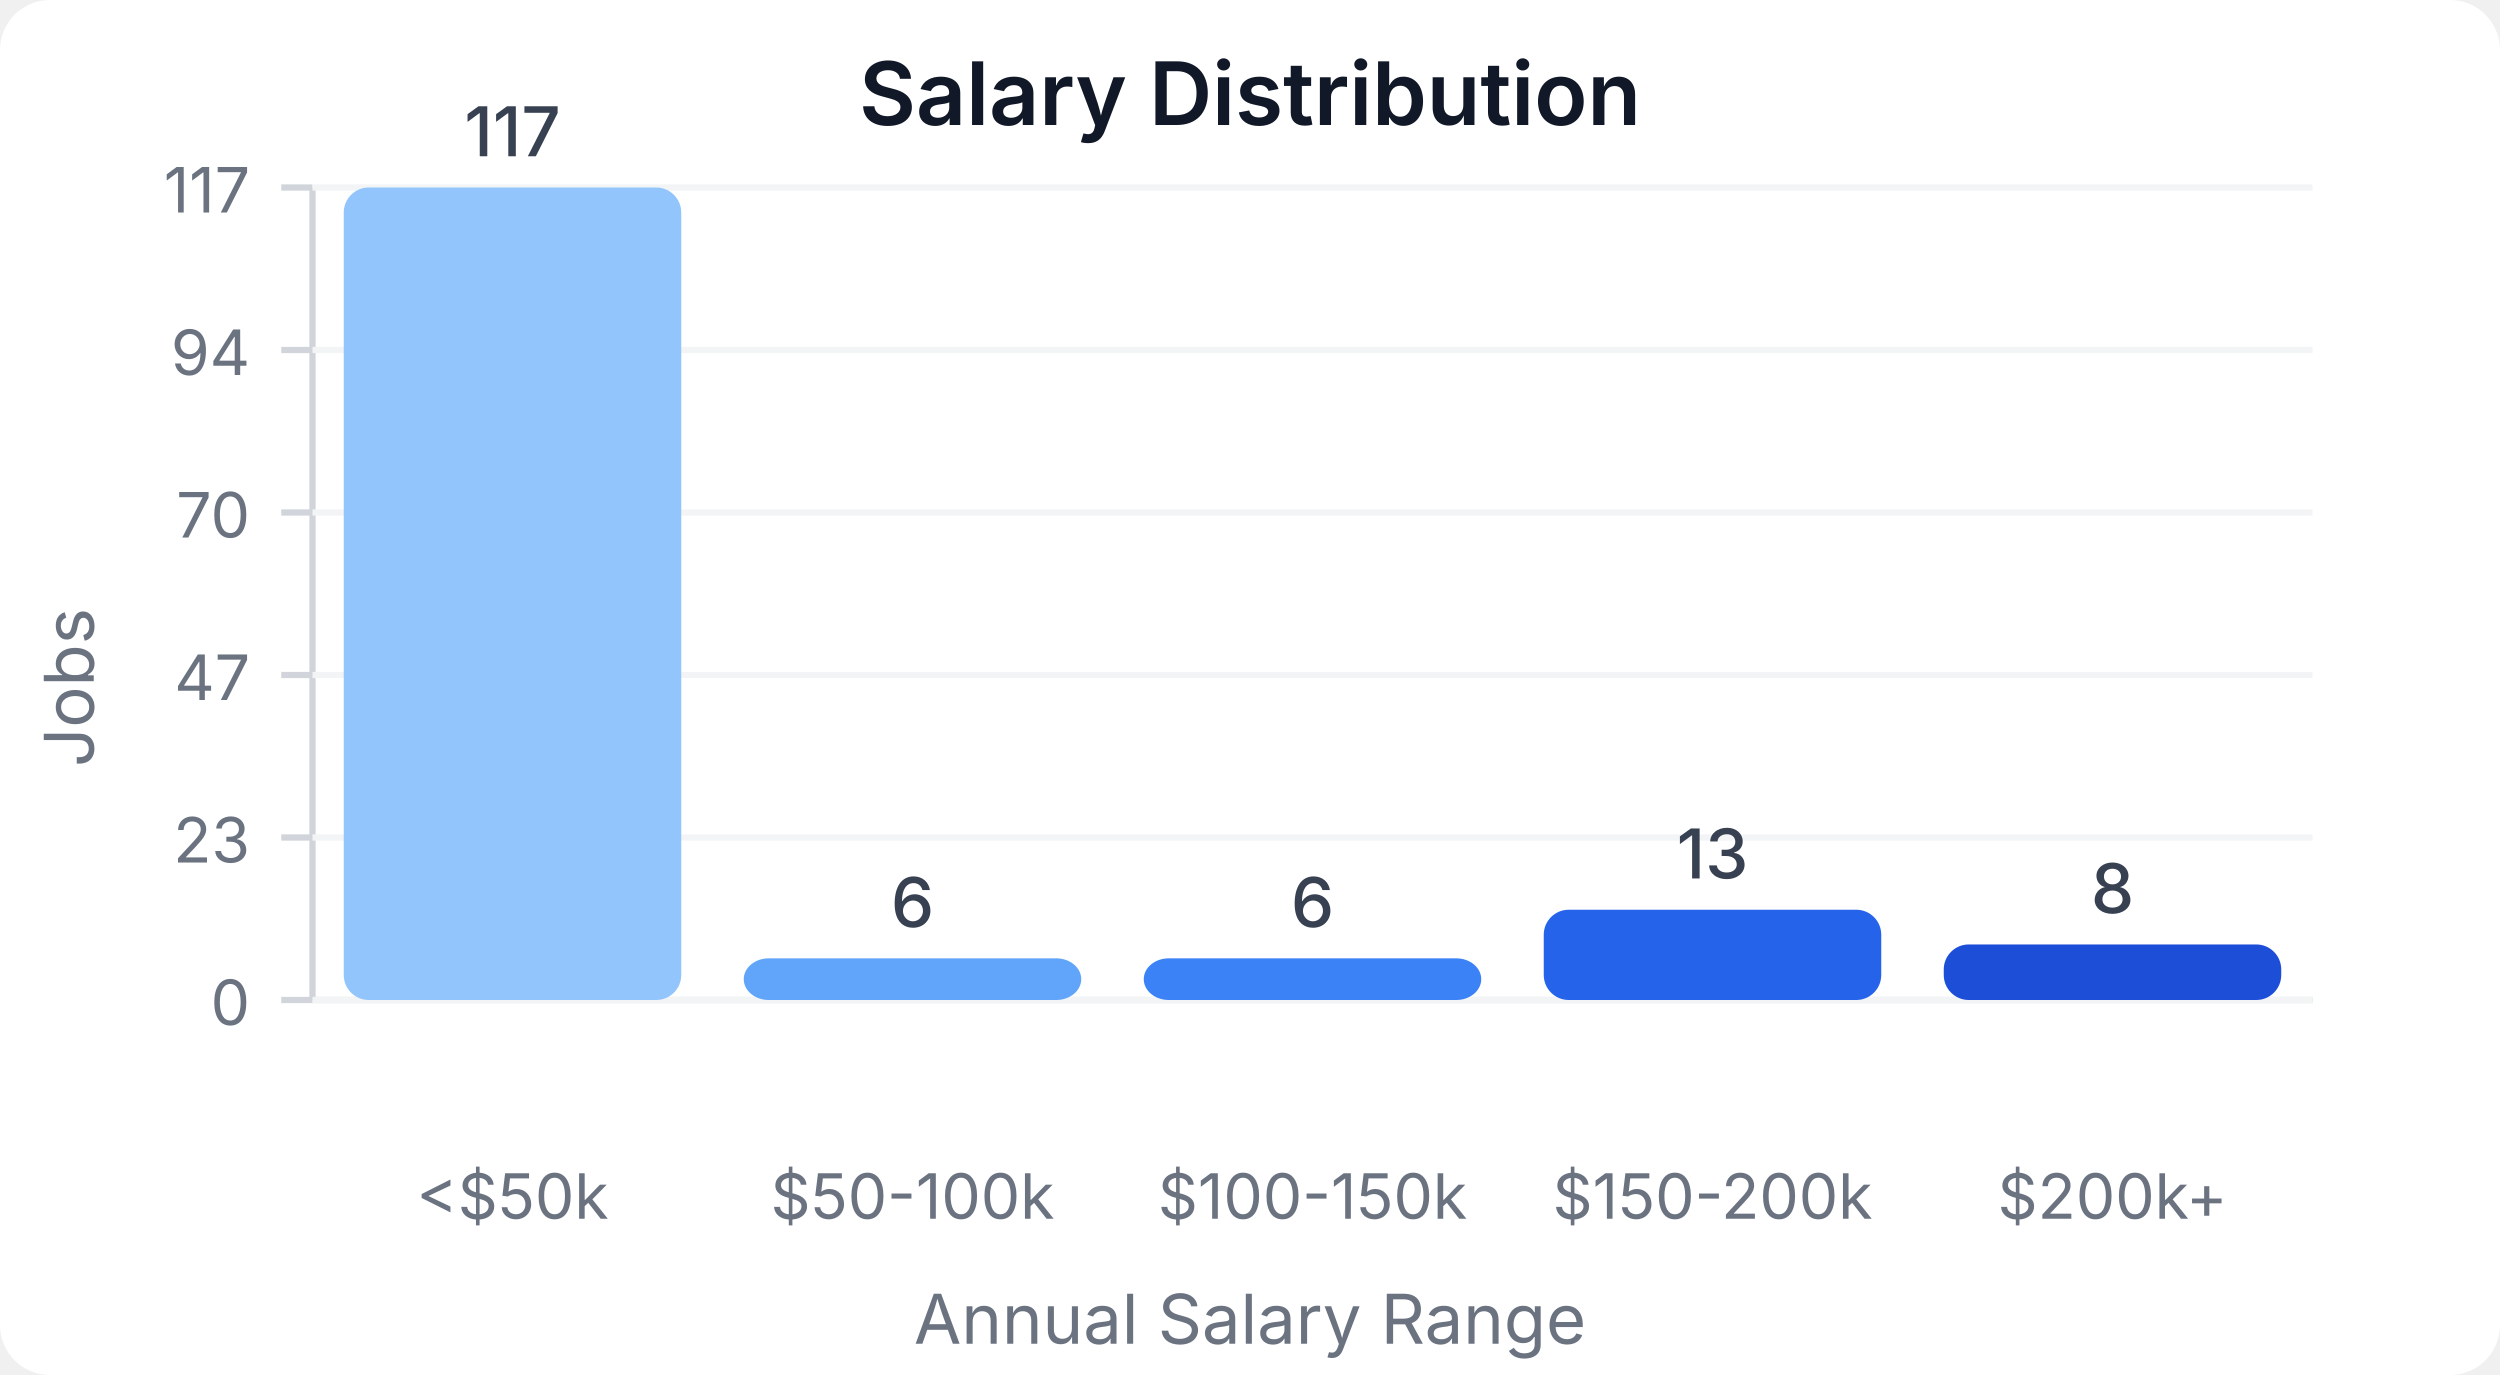
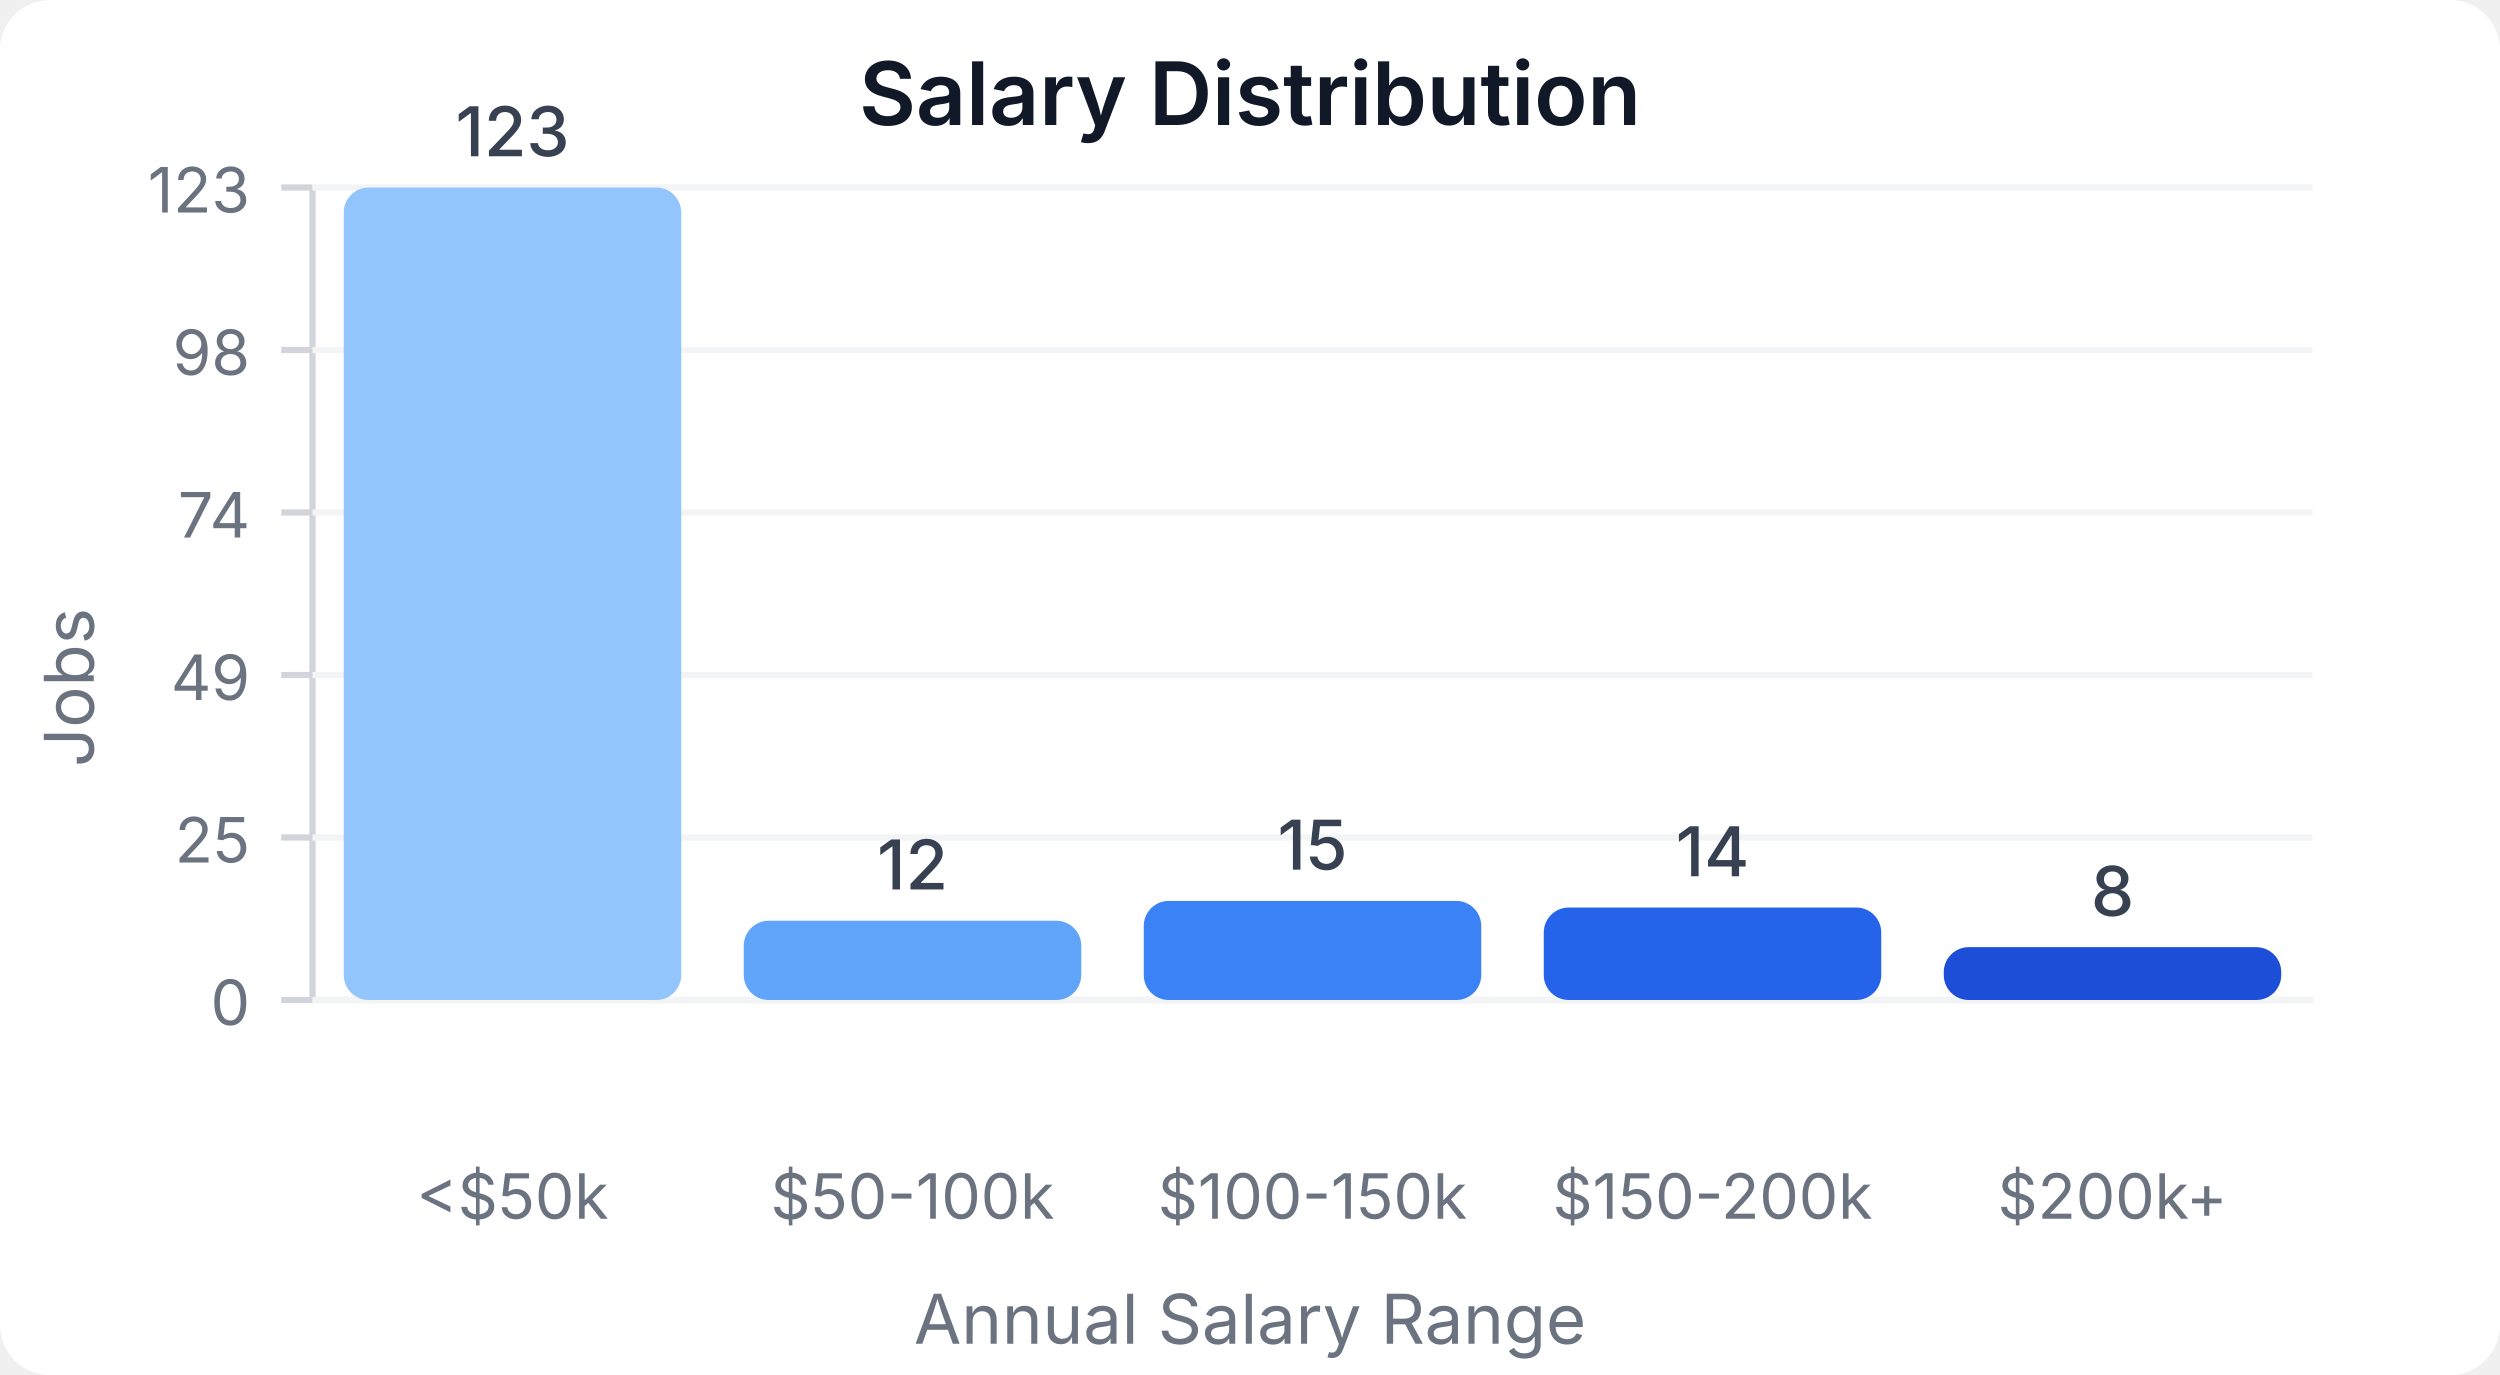
<svg xmlns="http://www.w3.org/2000/svg" width="400" height="220" viewBox="0 0 400 220">
  <style>
    text { font-family: system-ui, -apple-system, sans-serif; }
  </style>
  <rect width="400" height="220" fill="#ffffff" rx="8" />
  <text x="200" y="20" text-anchor="middle" font-size="14" font-weight="600" fill="#111827">Salary Distribution</text>
  <line x1="50" y1="30" x2="50" y2="160" stroke="#d1d5db" stroke-width="1" />
  <line x1="50" y1="160" x2="370" y2="160" stroke="#d1d5db" stroke-width="1" />
  <line x1="45" y1="160" x2="50" y2="160" stroke="#d1d5db" stroke-width="1" />
  <text x="40" y="164" text-anchor="end" font-size="10" fill="#6b7280">0</text>
  <line x1="50" y1="160" x2="370" y2="160" stroke="#f3f4f6" stroke-width="1" />
  <line x1="45" y1="134" x2="50" y2="134" stroke="#d1d5db" stroke-width="1" />
-   <text x="40" y="138" text-anchor="end" font-size="10" fill="#6b7280">23</text>
+   <text x="40" y="138" text-anchor="end" font-size="10" fill="#6b7280">25</text>
  <line x1="50" y1="134" x2="370" y2="134" stroke="#f3f4f6" stroke-width="1" />
  <line x1="45" y1="108" x2="50" y2="108" stroke="#d1d5db" stroke-width="1" />
-   <text x="40" y="112" text-anchor="end" font-size="10" fill="#6b7280">47</text>
+   <text x="40" y="112" text-anchor="end" font-size="10" fill="#6b7280">49</text>
  <line x1="50" y1="108" x2="370" y2="108" stroke="#f3f4f6" stroke-width="1" />
  <line x1="45" y1="82" x2="50" y2="82" stroke="#d1d5db" stroke-width="1" />
-   <text x="40" y="86" text-anchor="end" font-size="10" fill="#6b7280">70</text>
+   <text x="40" y="86" text-anchor="end" font-size="10" fill="#6b7280">74</text>
  <line x1="50" y1="82" x2="370" y2="82" stroke="#f3f4f6" stroke-width="1" />
  <line x1="45" y1="56" x2="50" y2="56" stroke="#d1d5db" stroke-width="1" />
-   <text x="40" y="60" text-anchor="end" font-size="10" fill="#6b7280">94</text>
+   <text x="40" y="60" text-anchor="end" font-size="10" fill="#6b7280">98</text>
  <line x1="50" y1="56" x2="370" y2="56" stroke="#f3f4f6" stroke-width="1" />
  <line x1="45" y1="30" x2="50" y2="30" stroke="#d1d5db" stroke-width="1" />
-   <text x="40" y="34" text-anchor="end" font-size="10" fill="#6b7280">117</text>
+   <text x="40" y="34" text-anchor="end" font-size="10" fill="#6b7280">123</text>
  <line x1="50" y1="30" x2="370" y2="30" stroke="#f3f4f6" stroke-width="1" />
  <rect x="55" y="30" width="54" height="130" fill="#93c5fd" rx="4" />
-   <text x="82" y="25" text-anchor="middle" font-size="11" fill="#374151" font-weight="500">117</text>
+   <text x="82" y="25" text-anchor="middle" font-size="11" fill="#374151" font-weight="500">123</text>
  <text x="82" y="195" text-anchor="middle" font-size="10" fill="#6b7280">&lt;$50k</text>
-   <rect x="119" y="153.333" width="54" height="6.667" fill="#60a5fa" rx="4" />
-   <text x="146" y="148.333" text-anchor="middle" font-size="11" fill="#374151" font-weight="500">6</text>
+   <rect x="119" y="147.317" width="54" height="12.683" fill="#60a5fa" rx="4" />
+   <text x="146" y="142.317" text-anchor="middle" font-size="11" fill="#374151" font-weight="500">12</text>
  <text x="146" y="195" text-anchor="middle" font-size="10" fill="#6b7280">$50-100k</text>
-   <rect x="183" y="153.333" width="54" height="6.667" fill="#3b82f6" rx="4" />
-   <text x="210" y="148.333" text-anchor="middle" font-size="11" fill="#374151" font-weight="500">6</text>
+   <rect x="183" y="144.146" width="54" height="15.854" fill="#3b82f6" rx="4" />
+   <text x="210" y="139.146" text-anchor="middle" font-size="11" fill="#374151" font-weight="500">15</text>
  <text x="210" y="195" text-anchor="middle" font-size="10" fill="#6b7280">$100-150k</text>
-   <rect x="247" y="145.556" width="54" height="14.444" fill="#2563eb" rx="4" />
-   <text x="274" y="140.556" text-anchor="middle" font-size="11" fill="#374151" font-weight="500">13</text>
+   <rect x="247" y="145.203" width="54" height="14.797" fill="#2563eb" rx="4" />
+   <text x="274" y="140.203" text-anchor="middle" font-size="11" fill="#374151" font-weight="500">14</text>
  <text x="274" y="195" text-anchor="middle" font-size="10" fill="#6b7280">$150-200k</text>
-   <rect x="311" y="151.111" width="54" height="8.889" fill="#1d4ed8" rx="4" />
-   <text x="338" y="146.111" text-anchor="middle" font-size="11" fill="#374151" font-weight="500">8</text>
+   <rect x="311" y="151.545" width="54" height="8.455" fill="#1d4ed8" rx="4" />
+   <text x="338" y="146.545" text-anchor="middle" font-size="11" fill="#374151" font-weight="500">8</text>
  <text x="338" y="195" text-anchor="middle" font-size="10" fill="#6b7280">$200k+</text>
  <text x="15" y="110" text-anchor="middle" font-size="11" fill="#6b7280" transform="rotate(-90, 15, 110)">Jobs</text>
  <text x="200" y="215" text-anchor="middle" font-size="11" fill="#6b7280">Annual Salary Range</text>
</svg>
